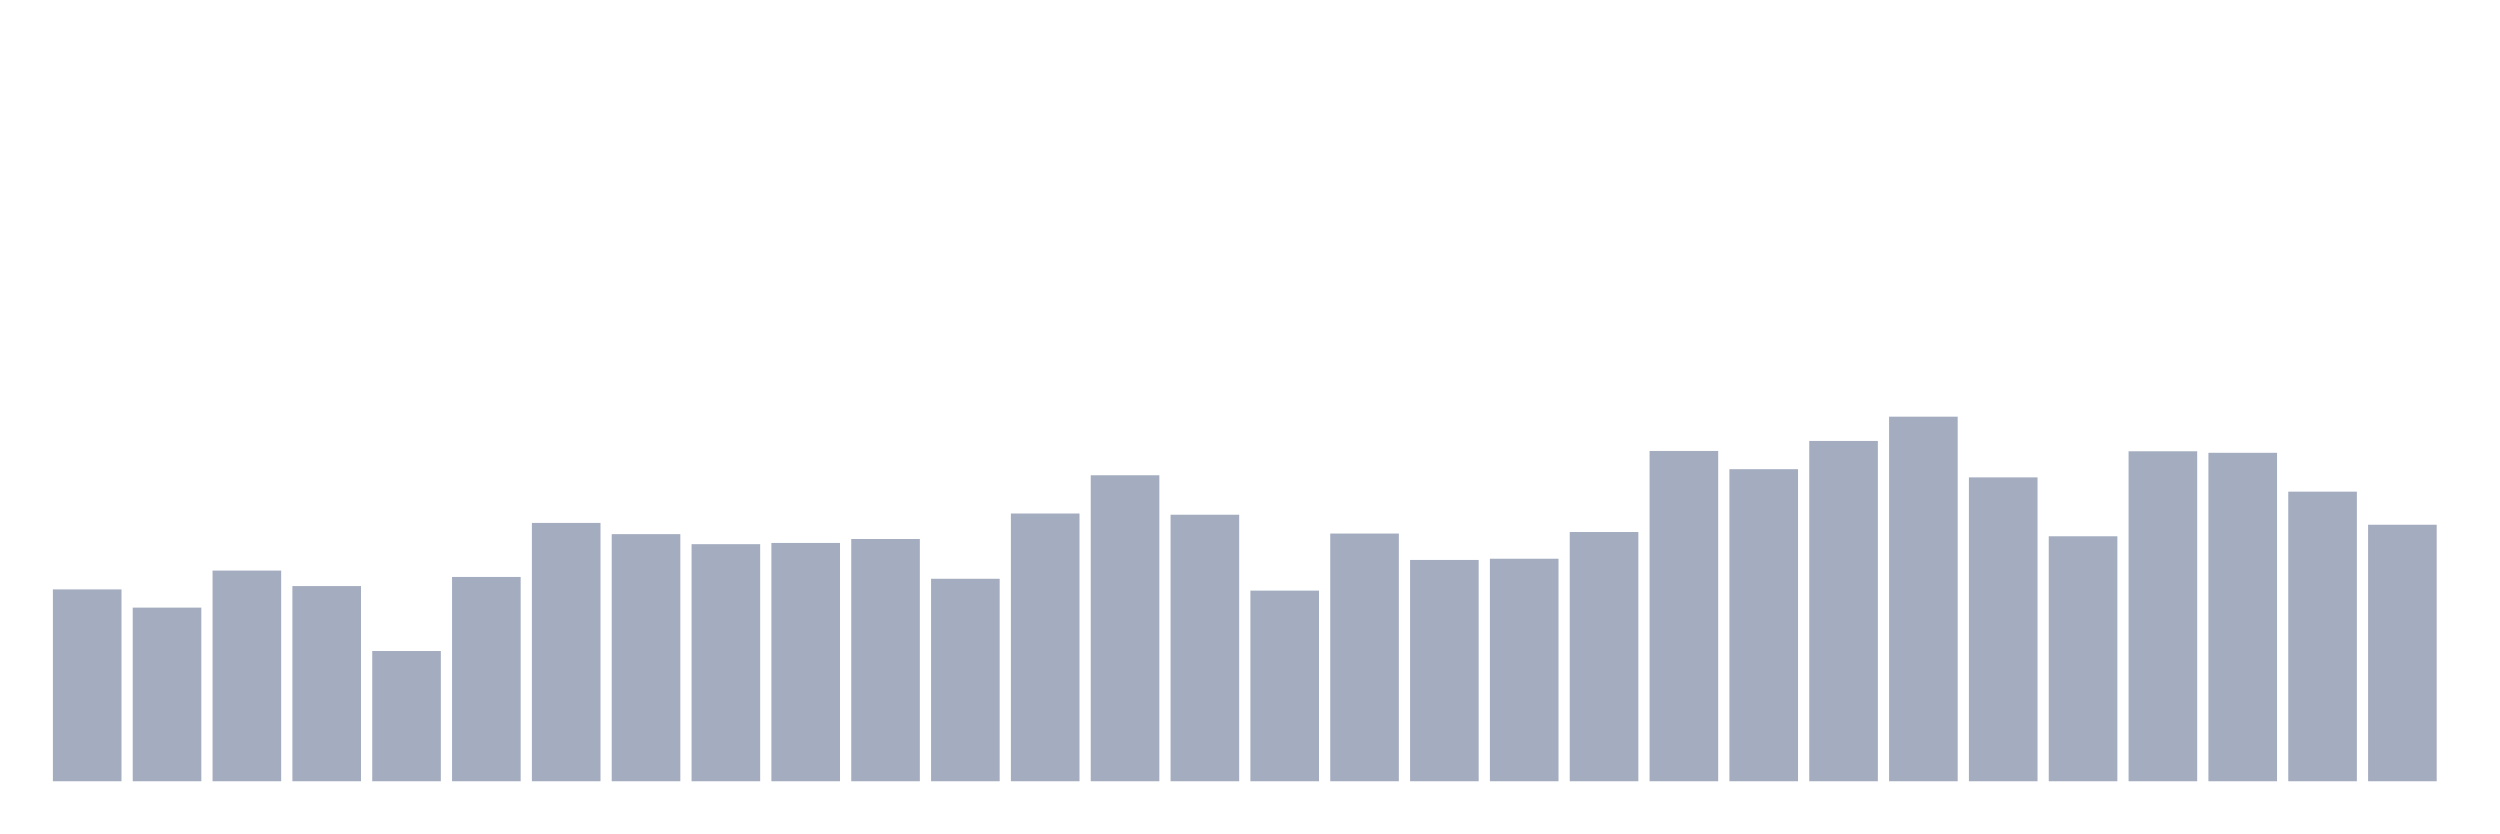
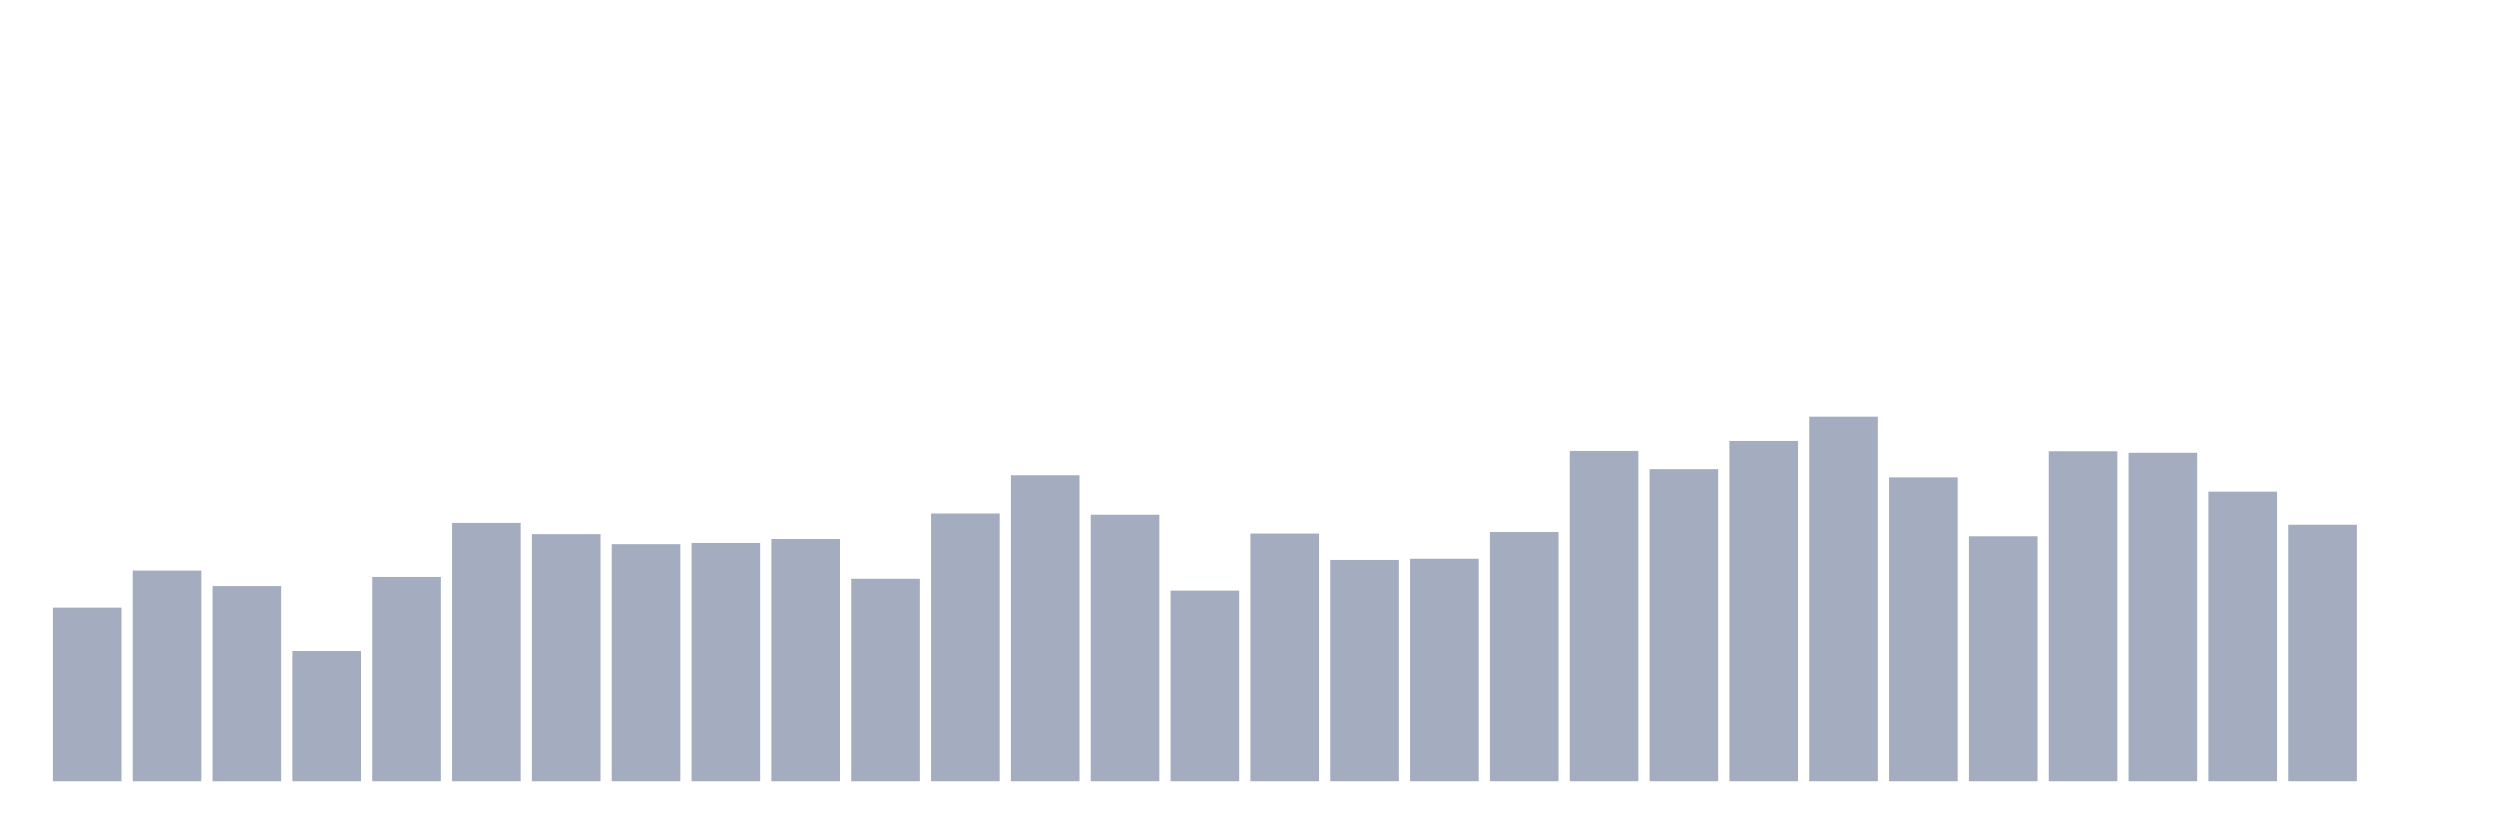
<svg xmlns="http://www.w3.org/2000/svg" viewBox="0 0 480 160">
  <g transform="translate(10,10)">
-     <rect class="bar" x="0.153" width="13.175" y="103.164" height="36.836" fill="rgb(164,173,192)" />
-     <rect class="bar" x="15.482" width="13.175" y="106.661" height="33.339" fill="rgb(164,173,192)" />
-     <rect class="bar" x="30.81" width="13.175" y="99.55" height="40.45" fill="rgb(164,173,192)" />
-     <rect class="bar" x="46.138" width="13.175" y="102.523" height="37.477" fill="rgb(164,173,192)" />
-     <rect class="bar" x="61.466" width="13.175" y="114.996" height="25.004" fill="rgb(164,173,192)" />
-     <rect class="bar" x="76.794" width="13.175" y="100.774" height="39.226" fill="rgb(164,173,192)" />
-     <rect class="bar" x="92.123" width="13.175" y="90.4" height="49.6" fill="rgb(164,173,192)" />
-     <rect class="bar" x="107.451" width="13.175" y="92.556" height="47.444" fill="rgb(164,173,192)" />
-     <rect class="bar" x="122.779" width="13.175" y="94.48" height="45.52" fill="rgb(164,173,192)" />
-     <rect class="bar" x="138.107" width="13.175" y="94.246" height="45.754" fill="rgb(164,173,192)" />
-     <rect class="bar" x="153.436" width="13.175" y="93.489" height="46.511" fill="rgb(164,173,192)" />
-     <rect class="bar" x="168.764" width="13.175" y="101.124" height="38.876" fill="rgb(164,173,192)" />
-     <rect class="bar" x="184.092" width="13.175" y="88.593" height="51.407" fill="rgb(164,173,192)" />
-     <rect class="bar" x="199.42" width="13.175" y="81.249" height="58.751" fill="rgb(164,173,192)" />
-     <rect class="bar" x="214.748" width="13.175" y="88.826" height="51.174" fill="rgb(164,173,192)" />
-     <rect class="bar" x="230.077" width="13.175" y="103.397" height="36.603" fill="rgb(164,173,192)" />
-     <rect class="bar" x="245.405" width="13.175" y="92.44" height="47.56" fill="rgb(164,173,192)" />
-     <rect class="bar" x="260.733" width="13.175" y="97.51" height="42.49" fill="rgb(164,173,192)" />
-     <rect class="bar" x="276.061" width="13.175" y="97.277" height="42.723" fill="rgb(164,173,192)" />
-     <rect class="bar" x="291.39" width="13.175" y="92.148" height="47.852" fill="rgb(164,173,192)" />
-     <rect class="bar" x="306.718" width="13.175" y="76.586" height="63.414" fill="rgb(164,173,192)" />
-     <rect class="bar" x="322.046" width="13.175" y="80.083" height="59.917" fill="rgb(164,173,192)" />
-     <rect class="bar" x="337.374" width="13.175" y="74.663" height="65.337" fill="rgb(164,173,192)" />
-     <rect class="bar" x="352.702" width="13.175" y="70" height="70" fill="rgb(164,173,192)" />
-     <rect class="bar" x="368.031" width="13.175" y="81.657" height="58.343" fill="rgb(164,173,192)" />
-     <rect class="bar" x="383.359" width="13.175" y="92.964" height="47.036" fill="rgb(164,173,192)" />
-     <rect class="bar" x="398.687" width="13.175" y="76.644" height="63.356" fill="rgb(164,173,192)" />
-     <rect class="bar" x="414.015" width="13.175" y="76.936" height="63.064" fill="rgb(164,173,192)" />
-     <rect class="bar" x="429.344" width="13.175" y="84.396" height="55.604" fill="rgb(164,173,192)" />
-     <rect class="bar" x="444.672" width="13.175" y="90.749" height="49.251" fill="rgb(164,173,192)" />
+     <rect class="bar" x="0.153" width="13.175" y="106.661" height="33.339" fill="rgb(164,173,192)" />
+     <rect class="bar" x="15.482" width="13.175" y="99.55" height="40.45" fill="rgb(164,173,192)" />
+     <rect class="bar" x="30.81" width="13.175" y="102.523" height="37.477" fill="rgb(164,173,192)" />
+     <rect class="bar" x="46.138" width="13.175" y="114.996" height="25.004" fill="rgb(164,173,192)" />
+     <rect class="bar" x="61.466" width="13.175" y="100.774" height="39.226" fill="rgb(164,173,192)" />
+     <rect class="bar" x="76.794" width="13.175" y="90.4" height="49.6" fill="rgb(164,173,192)" />
+     <rect class="bar" x="92.123" width="13.175" y="92.556" height="47.444" fill="rgb(164,173,192)" />
+     <rect class="bar" x="107.451" width="13.175" y="94.48" height="45.52" fill="rgb(164,173,192)" />
+     <rect class="bar" x="122.779" width="13.175" y="94.246" height="45.754" fill="rgb(164,173,192)" />
+     <rect class="bar" x="138.107" width="13.175" y="93.489" height="46.511" fill="rgb(164,173,192)" />
+     <rect class="bar" x="153.436" width="13.175" y="101.124" height="38.876" fill="rgb(164,173,192)" />
+     <rect class="bar" x="168.764" width="13.175" y="88.593" height="51.407" fill="rgb(164,173,192)" />
+     <rect class="bar" x="184.092" width="13.175" y="81.249" height="58.751" fill="rgb(164,173,192)" />
+     <rect class="bar" x="199.42" width="13.175" y="88.826" height="51.174" fill="rgb(164,173,192)" />
+     <rect class="bar" x="214.748" width="13.175" y="103.397" height="36.603" fill="rgb(164,173,192)" />
+     <rect class="bar" x="230.077" width="13.175" y="92.44" height="47.56" fill="rgb(164,173,192)" />
+     <rect class="bar" x="245.405" width="13.175" y="97.51" height="42.49" fill="rgb(164,173,192)" />
+     <rect class="bar" x="260.733" width="13.175" y="97.277" height="42.723" fill="rgb(164,173,192)" />
+     <rect class="bar" x="276.061" width="13.175" y="92.148" height="47.852" fill="rgb(164,173,192)" />
+     <rect class="bar" x="291.39" width="13.175" y="76.586" height="63.414" fill="rgb(164,173,192)" />
+     <rect class="bar" x="306.718" width="13.175" y="80.083" height="59.917" fill="rgb(164,173,192)" />
+     <rect class="bar" x="322.046" width="13.175" y="74.663" height="65.337" fill="rgb(164,173,192)" />
+     <rect class="bar" x="337.374" width="13.175" y="70" height="70" fill="rgb(164,173,192)" />
+     <rect class="bar" x="352.702" width="13.175" y="81.657" height="58.343" fill="rgb(164,173,192)" />
+     <rect class="bar" x="368.031" width="13.175" y="92.964" height="47.036" fill="rgb(164,173,192)" />
+     <rect class="bar" x="383.359" width="13.175" y="76.644" height="63.356" fill="rgb(164,173,192)" />
+     <rect class="bar" x="398.687" width="13.175" y="76.936" height="63.064" fill="rgb(164,173,192)" />
+     <rect class="bar" x="414.015" width="13.175" y="84.396" height="55.604" fill="rgb(164,173,192)" />
+     <rect class="bar" x="429.344" width="13.175" y="90.749" height="49.251" fill="rgb(164,173,192)" />
+     <rect class="bar" x="444.672" width="13.175" y="140" height="0" fill="rgb(164,173,192)" />
  </g>
</svg>
